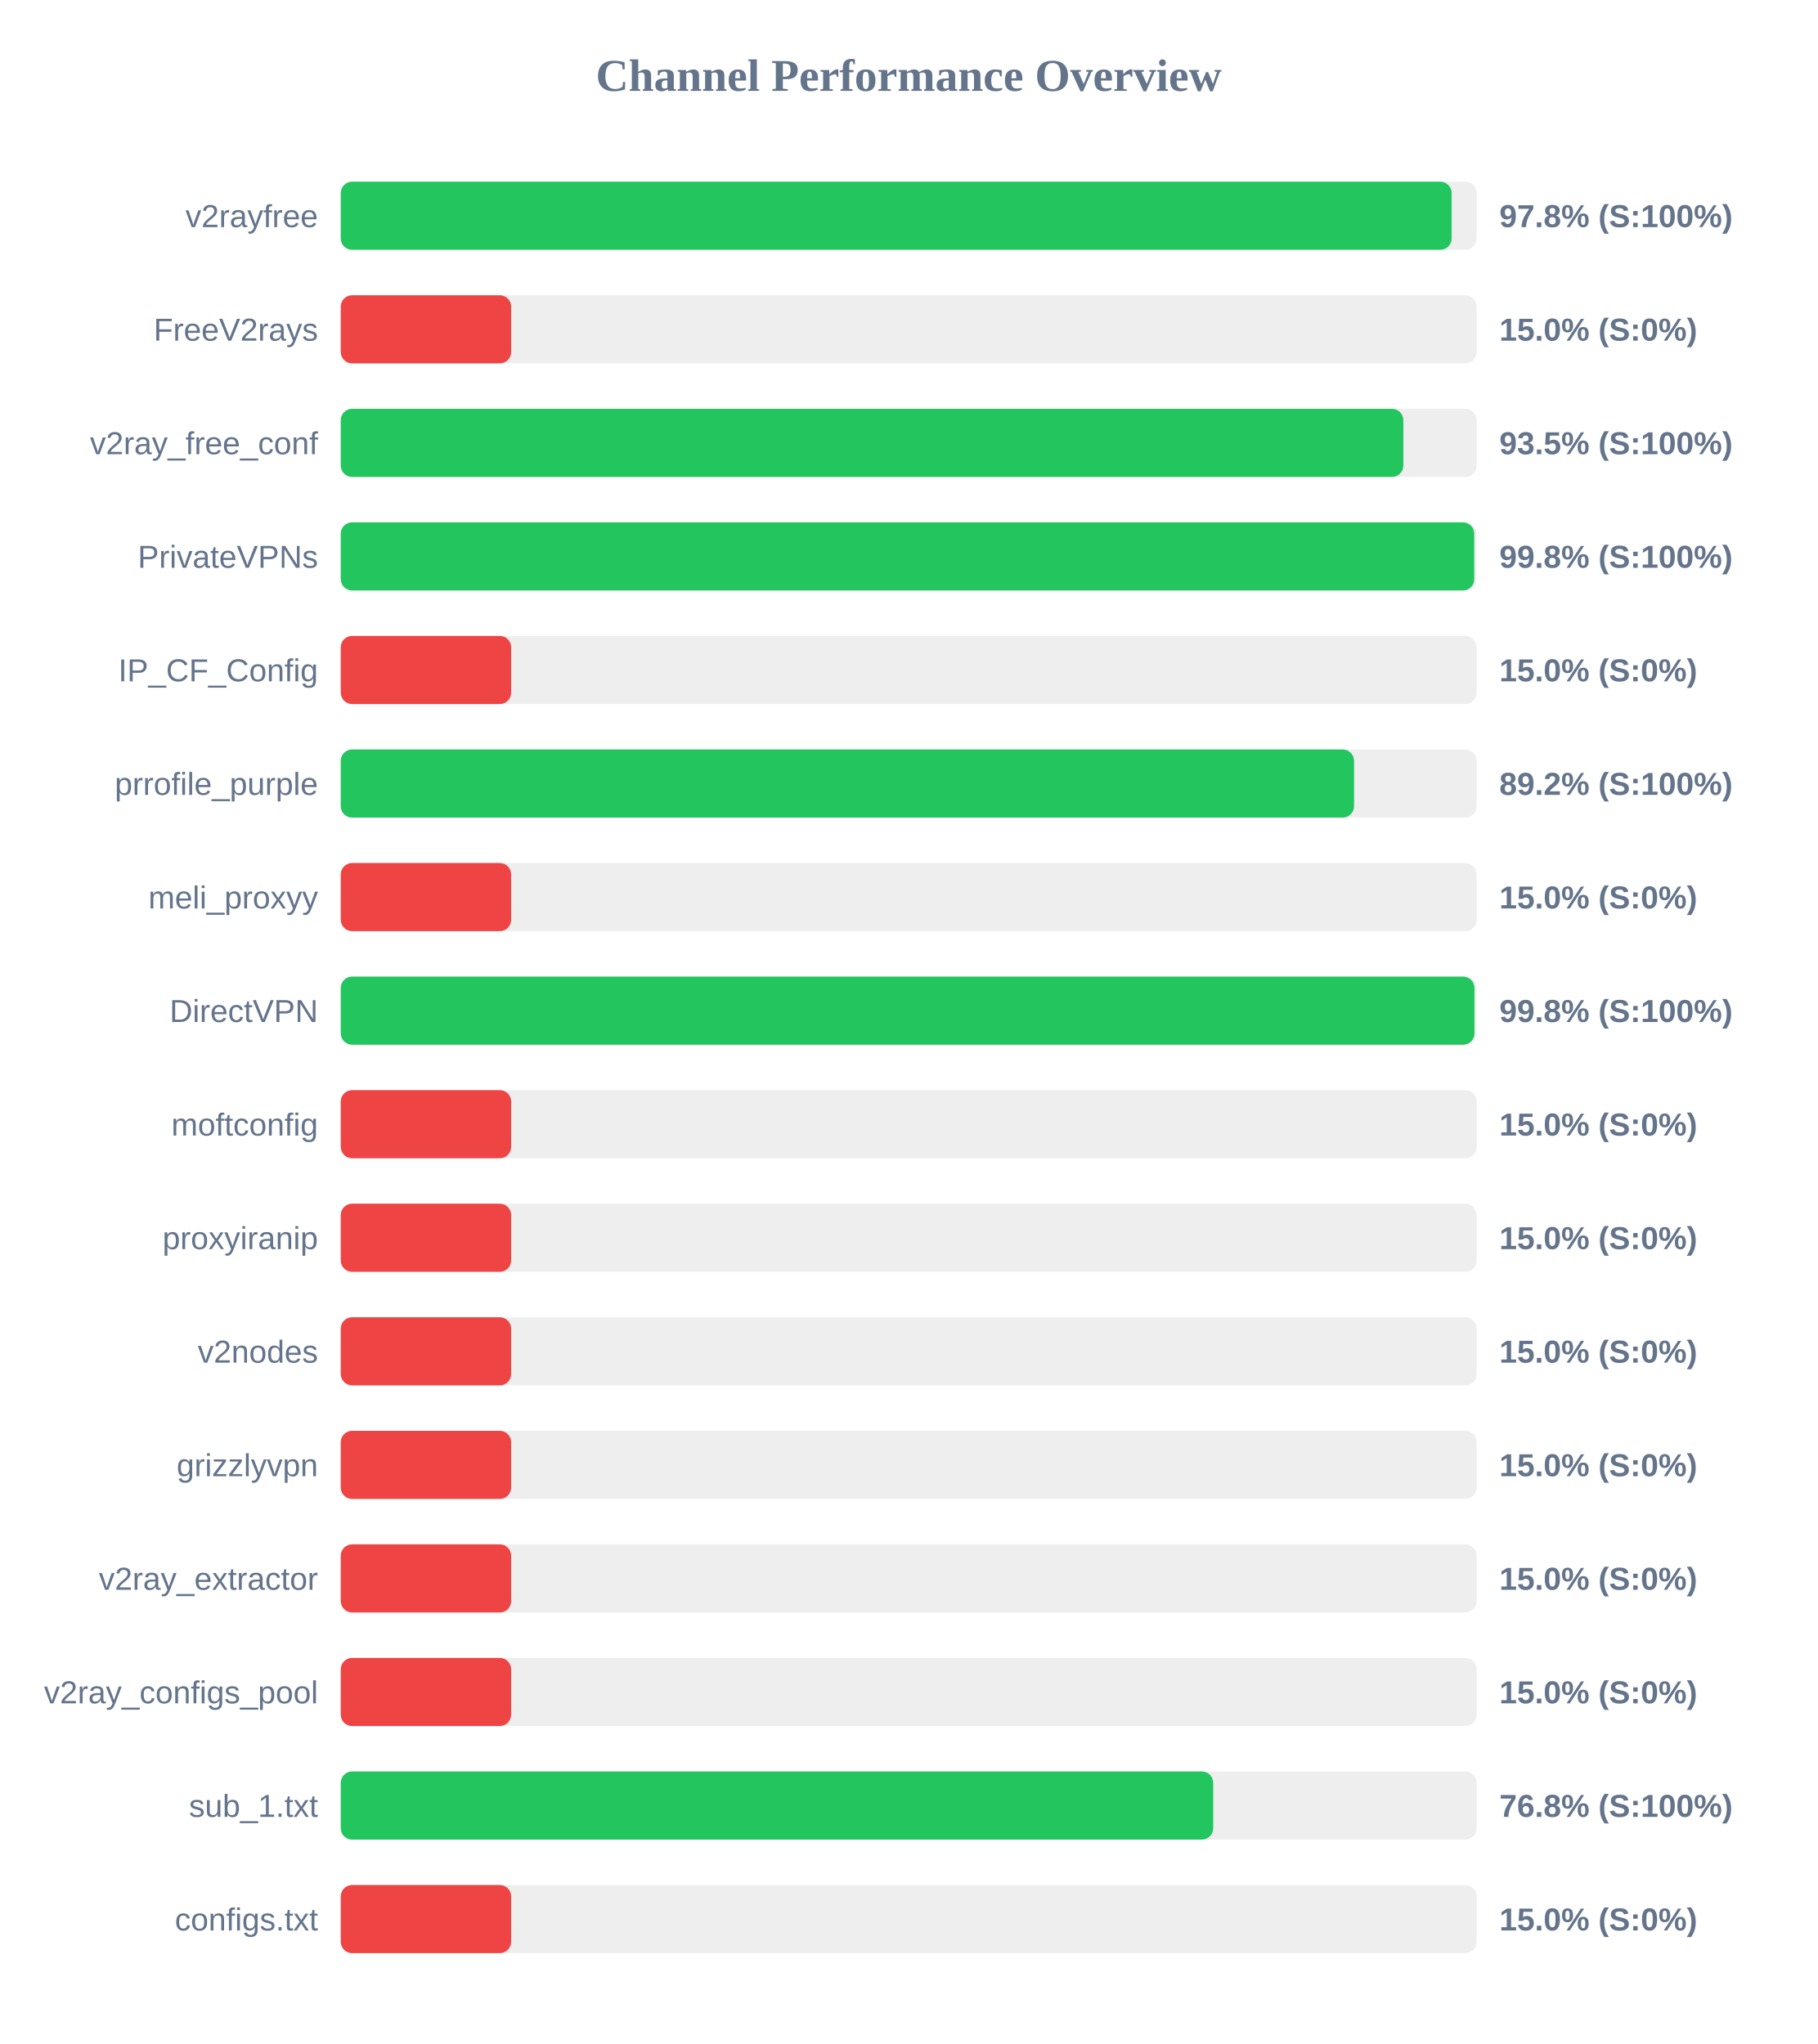
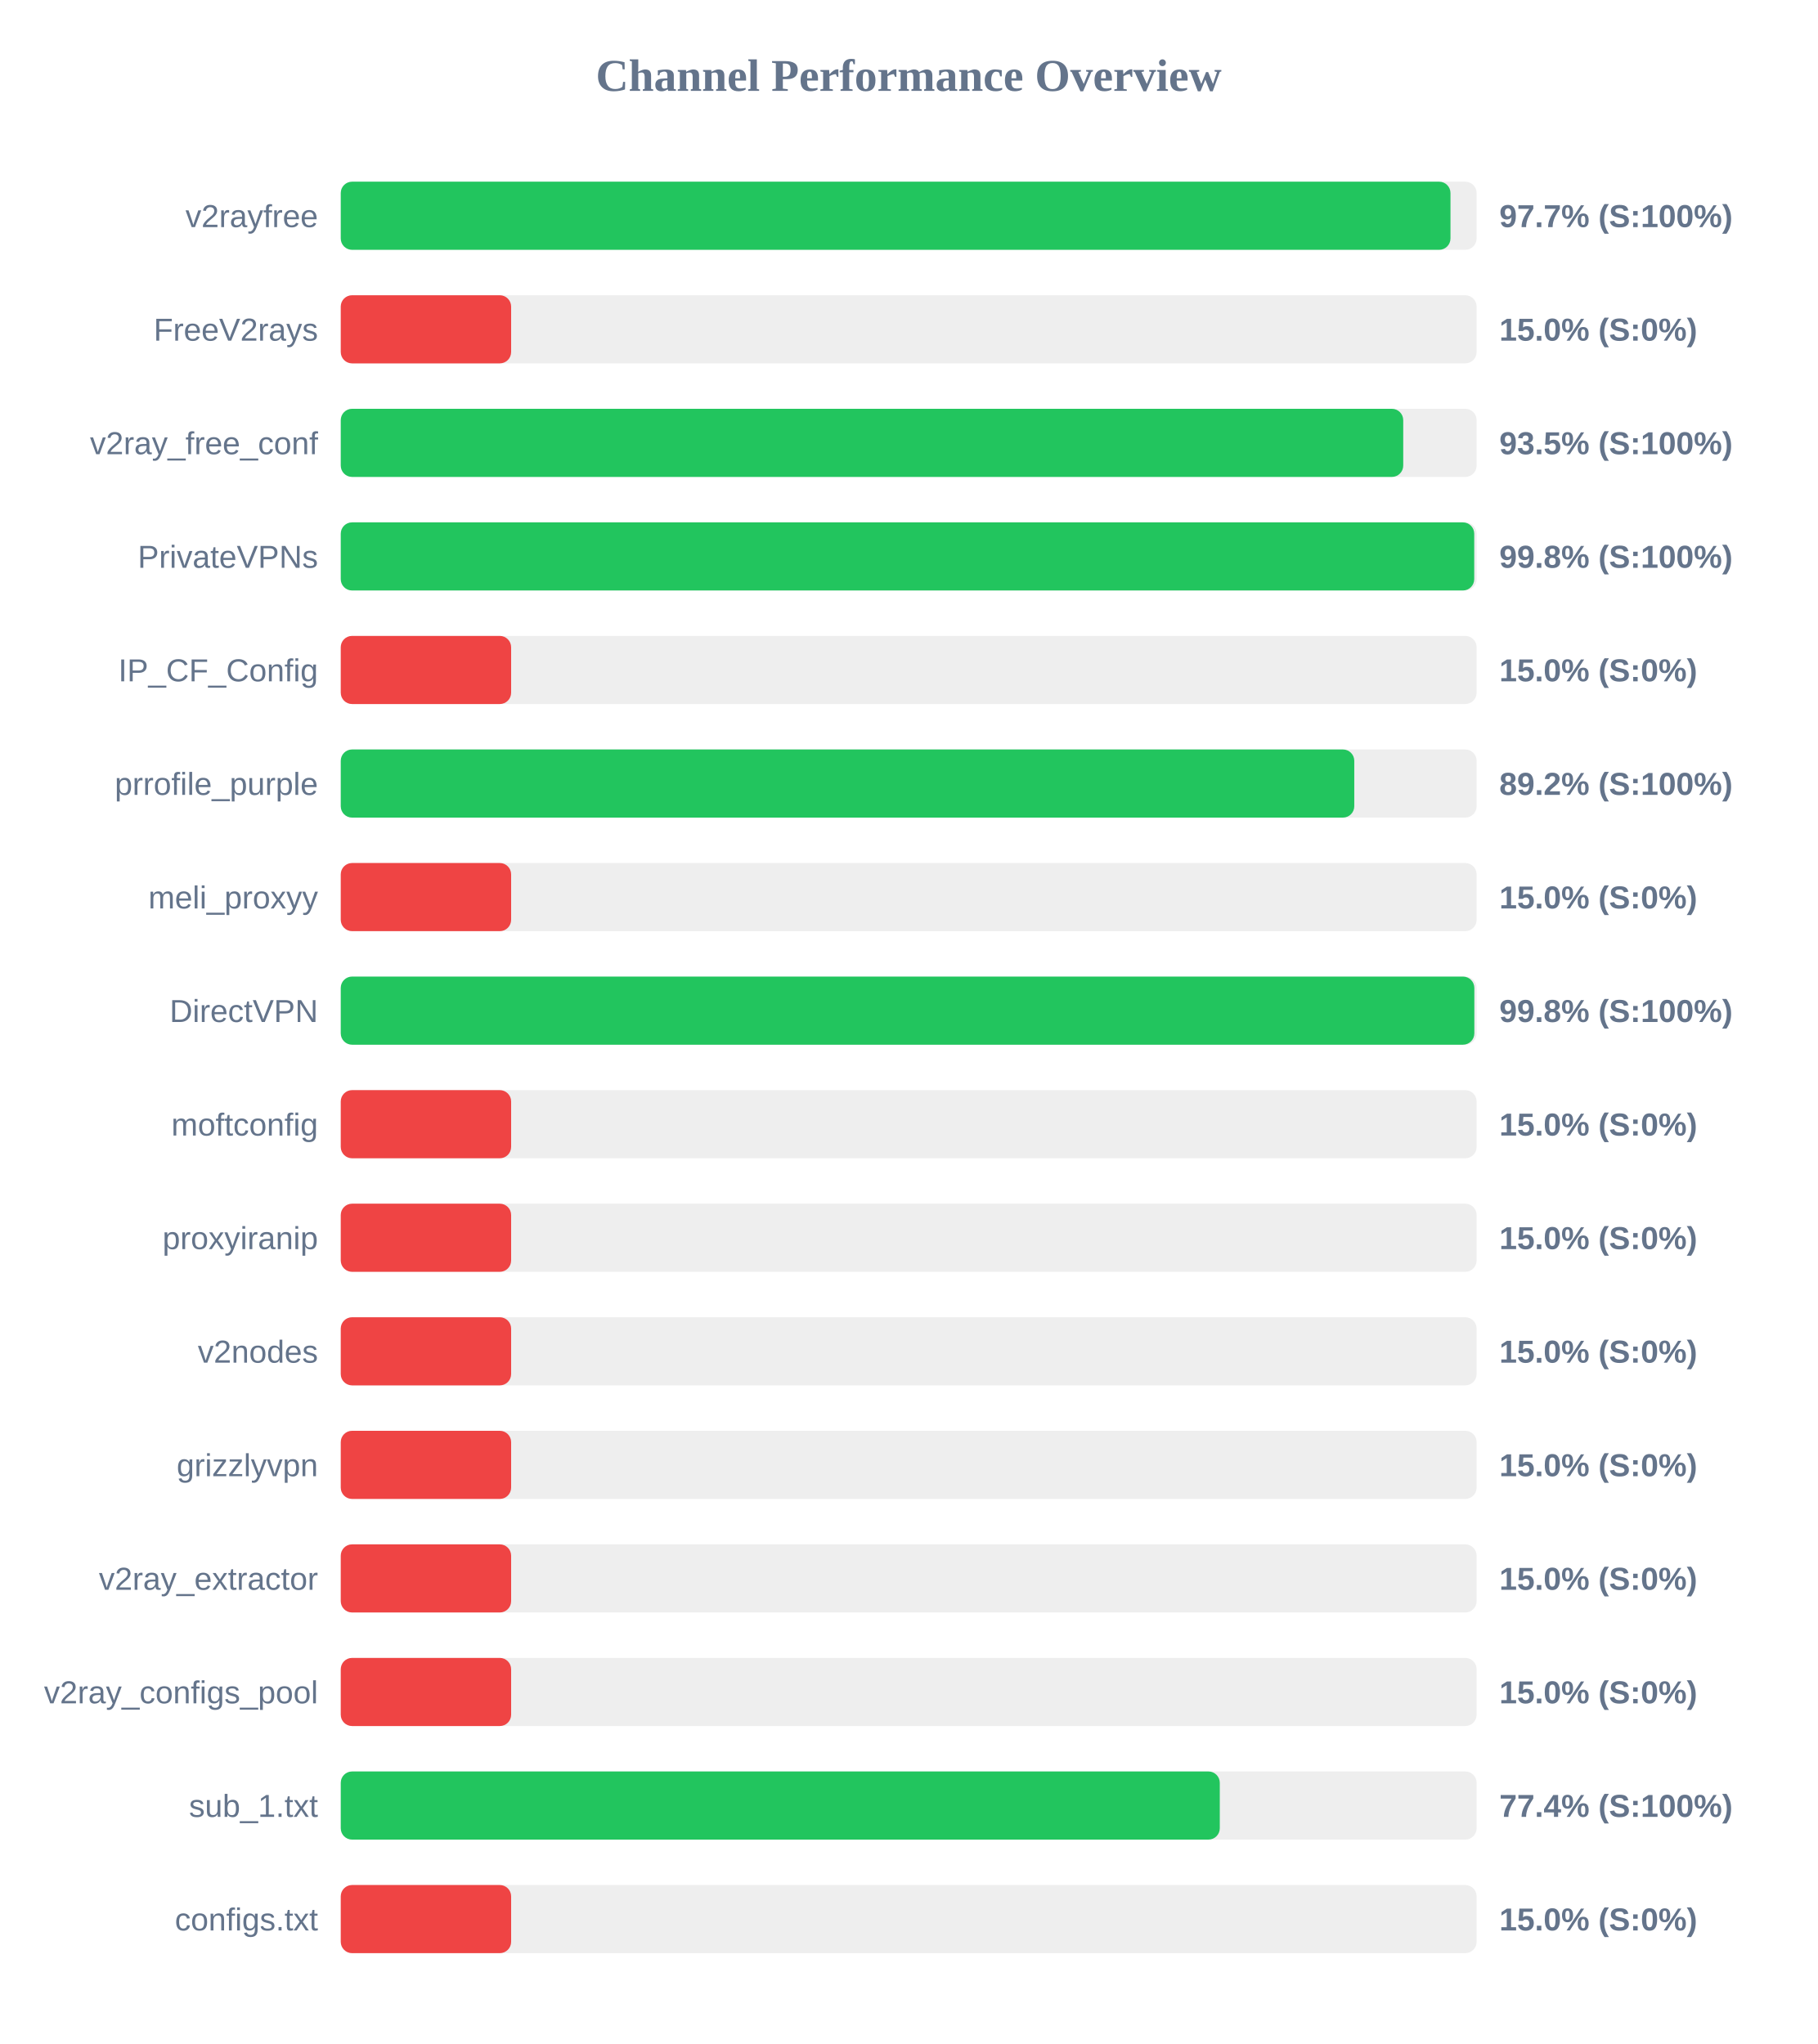
<svg xmlns="http://www.w3.org/2000/svg" width="800" height="900" version="1.1">
  <style>
        .row { font: 14px Arial; fill: #64748b; }
        .score { font: bold 14px Arial; fill: #64748b; }
    </style>
  <text x="400" y="40" text-anchor="middle" font-size="20px" font-weight="bold" fill="#64748b">Channel Performance Overview</text>
  <rect x="150" y="80" width="500" height="30" fill="#eee" rx="5" />
-   <rect x="150" y="80" width="489.0" height="30" fill="#22c55e" rx="5" />
+   <rect x="150" y="80" width="488.5" height="30" fill="#22c55e" rx="5" />
  <text x="140" y="100" text-anchor="end" class="row">v2rayfree</text>
-   <text x="660" y="100" text-anchor="start" class="score">97.8% (S:100%)</text>
+   <text x="660" y="100" text-anchor="start" class="score">97.7% (S:100%)</text>
  <rect x="150" y="130" width="500" height="30" fill="#eee" rx="5" />
  <rect x="150" y="130" width="75.0" height="30" fill="#ef4444" rx="5" />
  <text x="140" y="150" text-anchor="end" class="row">FreeV2rays</text>
  <text x="660" y="150" text-anchor="start" class="score">15.0% (S:0%)</text>
  <rect x="150" y="180" width="500" height="30" fill="#eee" rx="5" />
-   <rect x="150" y="180" width="467.75" height="30" fill="#22c55e" rx="5" />
+   <rect x="150" y="180" width="467.7" height="30" fill="#22c55e" rx="5" />
  <text x="140" y="200" text-anchor="end" class="row">v2ray_free_conf</text>
  <text x="660" y="200" text-anchor="start" class="score">93.5% (S:100%)</text>
  <rect x="150" y="230" width="500" height="30" fill="#eee" rx="5" />
  <rect x="150" y="230" width="498.95" height="30" fill="#22c55e" rx="5" />
  <text x="140" y="250" text-anchor="end" class="row">PrivateVPNs</text>
  <text x="660" y="250" text-anchor="start" class="score">99.8% (S:100%)</text>
  <rect x="150" y="280" width="500" height="30" fill="#eee" rx="5" />
  <rect x="150" y="280" width="75.0" height="30" fill="#ef4444" rx="5" />
  <text x="140" y="300" text-anchor="end" class="row">IP_CF_Config</text>
  <text x="660" y="300" text-anchor="start" class="score">15.0% (S:0%)</text>
  <rect x="150" y="330" width="500" height="30" fill="#eee" rx="5" />
-   <rect x="150" y="330" width="446.05" height="30" fill="#22c55e" rx="5" />
+   <rect x="150" y="330" width="446.15" height="30" fill="#22c55e" rx="5" />
  <text x="140" y="350" text-anchor="end" class="row">prrofile_purple</text>
  <text x="660" y="350" text-anchor="start" class="score">89.2% (S:100%)</text>
  <rect x="150" y="380" width="500" height="30" fill="#eee" rx="5" />
  <rect x="150" y="380" width="75.0" height="30" fill="#ef4444" rx="5" />
  <text x="140" y="400" text-anchor="end" class="row">meli_proxyy</text>
  <text x="660" y="400" text-anchor="start" class="score">15.0% (S:0%)</text>
  <rect x="150" y="430" width="500" height="30" fill="#eee" rx="5" />
-   <rect x="150" y="430" width="499.05" height="30" fill="#22c55e" rx="5" />
+   <rect x="150" y="430" width="499.0" height="30" fill="#22c55e" rx="5" />
  <text x="140" y="450" text-anchor="end" class="row">DirectVPN</text>
  <text x="660" y="450" text-anchor="start" class="score">99.8% (S:100%)</text>
  <rect x="150" y="480" width="500" height="30" fill="#eee" rx="5" />
  <rect x="150" y="480" width="75.0" height="30" fill="#ef4444" rx="5" />
  <text x="140" y="500" text-anchor="end" class="row">moftconfig</text>
  <text x="660" y="500" text-anchor="start" class="score">15.0% (S:0%)</text>
  <rect x="150" y="530" width="500" height="30" fill="#eee" rx="5" />
  <rect x="150" y="530" width="75.0" height="30" fill="#ef4444" rx="5" />
  <text x="140" y="550" text-anchor="end" class="row">proxyiranip</text>
  <text x="660" y="550" text-anchor="start" class="score">15.0% (S:0%)</text>
  <rect x="150" y="580" width="500" height="30" fill="#eee" rx="5" />
  <rect x="150" y="580" width="75.0" height="30" fill="#ef4444" rx="5" />
  <text x="140" y="600" text-anchor="end" class="row">v2nodes</text>
  <text x="660" y="600" text-anchor="start" class="score">15.0% (S:0%)</text>
  <rect x="150" y="630" width="500" height="30" fill="#eee" rx="5" />
  <rect x="150" y="630" width="75.0" height="30" fill="#ef4444" rx="5" />
  <text x="140" y="650" text-anchor="end" class="row">grizzlyvpn</text>
  <text x="660" y="650" text-anchor="start" class="score">15.0% (S:0%)</text>
  <rect x="150" y="680" width="500" height="30" fill="#eee" rx="5" />
  <rect x="150" y="680" width="75.0" height="30" fill="#ef4444" rx="5" />
  <text x="140" y="700" text-anchor="end" class="row">v2ray_extractor</text>
  <text x="660" y="700" text-anchor="start" class="score">15.0% (S:0%)</text>
  <rect x="150" y="730" width="500" height="30" fill="#eee" rx="5" />
  <rect x="150" y="730" width="75.0" height="30" fill="#ef4444" rx="5" />
  <text x="140" y="750" text-anchor="end" class="row">v2ray_configs_pool</text>
  <text x="660" y="750" text-anchor="start" class="score">15.0% (S:0%)</text>
  <rect x="150" y="780" width="500" height="30" fill="#eee" rx="5" />
-   <rect x="150" y="780" width="384.05" height="30" fill="#22c55e" rx="5" />
+   <rect x="150" y="780" width="386.95" height="30" fill="#22c55e" rx="5" />
  <text x="140" y="800" text-anchor="end" class="row">sub_1.txt</text>
-   <text x="660" y="800" text-anchor="start" class="score">76.8% (S:100%)</text>
+   <text x="660" y="800" text-anchor="start" class="score">77.4% (S:100%)</text>
  <rect x="150" y="830" width="500" height="30" fill="#eee" rx="5" />
  <rect x="150" y="830" width="75.0" height="30" fill="#ef4444" rx="5" />
  <text x="140" y="850" text-anchor="end" class="row">configs.txt</text>
  <text x="660" y="850" text-anchor="start" class="score">15.0% (S:0%)</text>
</svg>
